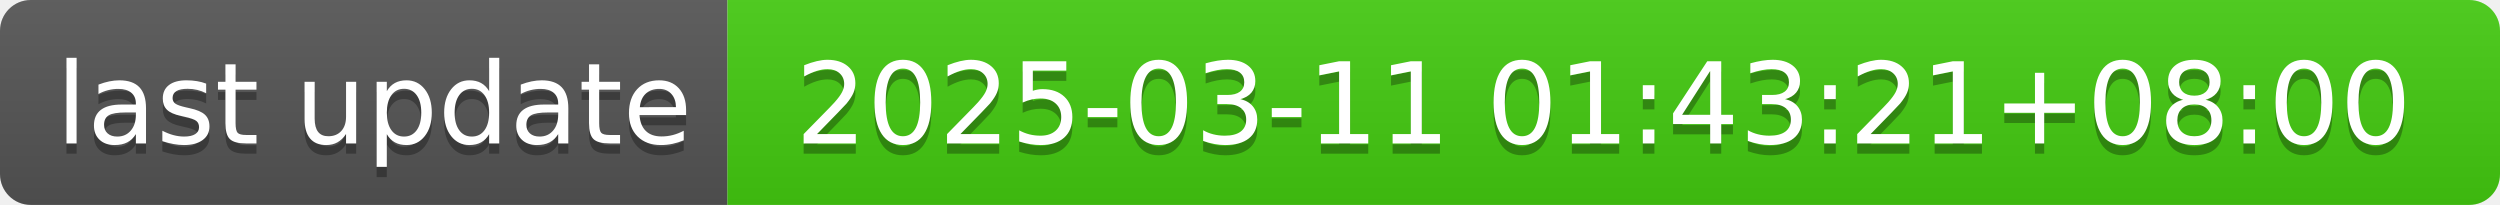
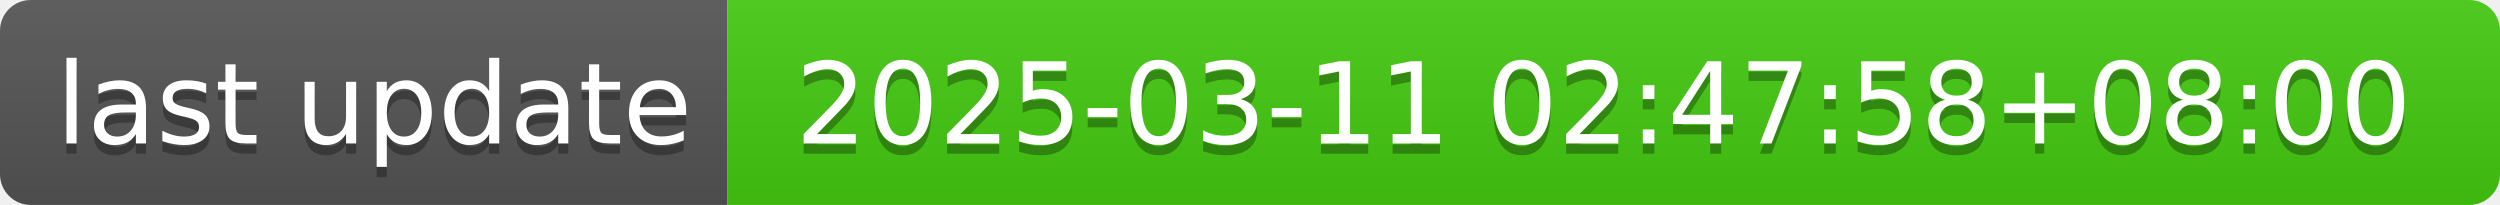
- <svg xmlns="http://www.w3.org/2000/svg" width="244" height="20" role="img" aria-label="last update: 2025-03-11 01:43:21+08:00">
+ <svg xmlns="http://www.w3.org/2000/svg" width="244" height="20" role="img" aria-label="last update: 2025-03-11 02:47:58+08:00">
  <linearGradient id="s" x2="0" y2="100%">
    <stop offset="0" stop-color="#bbb" stop-opacity=".1" />
    <stop offset="1" stop-opacity=".1" />
  </linearGradient>
  <clipPath id="r">
    <rect width="244" height="20" rx="3" fill="#fff" />
  </clipPath>
  <g clip-path="url(#r)">
    <rect width="71" height="20" fill="#555" />
    <rect x="71" width="173" height="20" fill="#4c1" />
    <rect width="244" height="20" fill="url(#s)" />
  </g>
  <g fill="#fff" text-anchor="middle" font-family="Verdana,Geneva,DejaVu Sans,sans-serif" text-rendering="geometricPrecision" font-size="110">
    <text aria-hidden="true" x="365" y="150" fill="#010101" fill-opacity=".3" transform="scale(.1)" textLength="610">last update</text>
    <text x="365" y="140" transform="scale(.1)" fill="#fff" textLength="610">last update</text>
-     <text aria-hidden="true" x="1565" y="150" fill="#010101" fill-opacity=".3" transform="scale(.1)" textLength="1630">2025-03-11 01:43:21+08:00</text>
-     <text x="1565" y="140" transform="scale(.1)" fill="#fff" textLength="1630">2025-03-11 01:43:21+08:00</text>
+     <text aria-hidden="true" x="1565" y="150" fill="#010101" fill-opacity=".3" transform="scale(.1)" textLength="1630">2025-03-11 02:47:58+08:00</text>
+     <text x="1565" y="140" transform="scale(.1)" fill="#fff" textLength="1630">2025-03-11 02:47:58+08:00</text>
  </g>
</svg>
